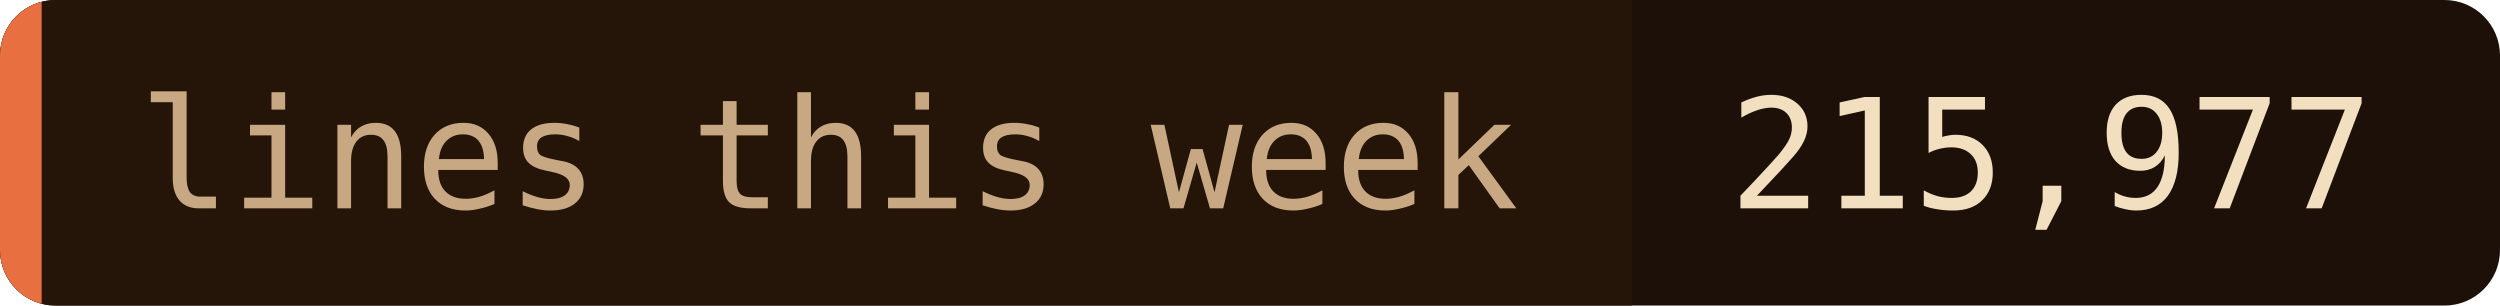
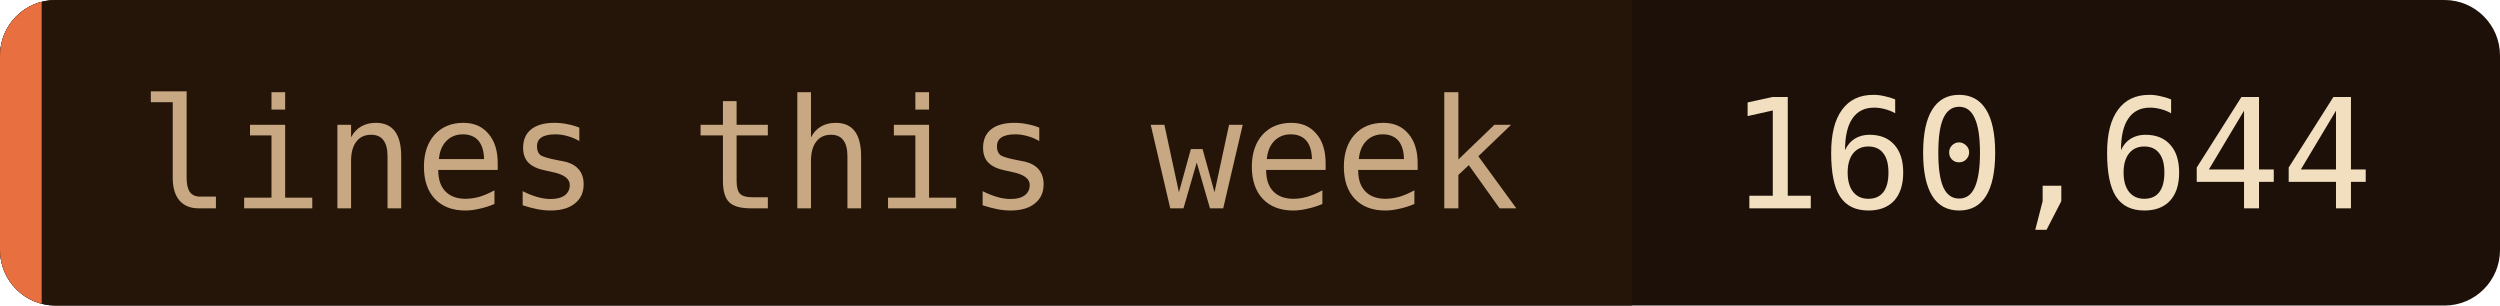
- <svg xmlns="http://www.w3.org/2000/svg" width="180" height="22" role="img" aria-label="lines this week: 215,977">
+ <svg xmlns="http://www.w3.org/2000/svg" width="180" height="22" role="img" aria-label="lines this week: 160,644">
  <clipPath id="c">
    <rect width="180" height="22" rx="4" />
  </clipPath>
  <g clip-path="url(#c)">
    <rect width="180" height="22" fill="#1c1008" />
    <rect width="117.5" height="22" fill="#241508" />
    <rect width="3" height="22" fill="#e87040" />
  </g>
  <g font-family="'JetBrains Mono', 'Fira Code', ui-monospace, SFMono-Regular, Menlo, monospace" font-size="11">
    <text x="10" y="15" fill="#c8a882">lines this week</text>
-     <text x="124.5" y="15" fill="#f2dfc0">215,977</text>
+     <text x="124.5" y="15" fill="#f2dfc0">160,644</text>
  </g>
</svg>
